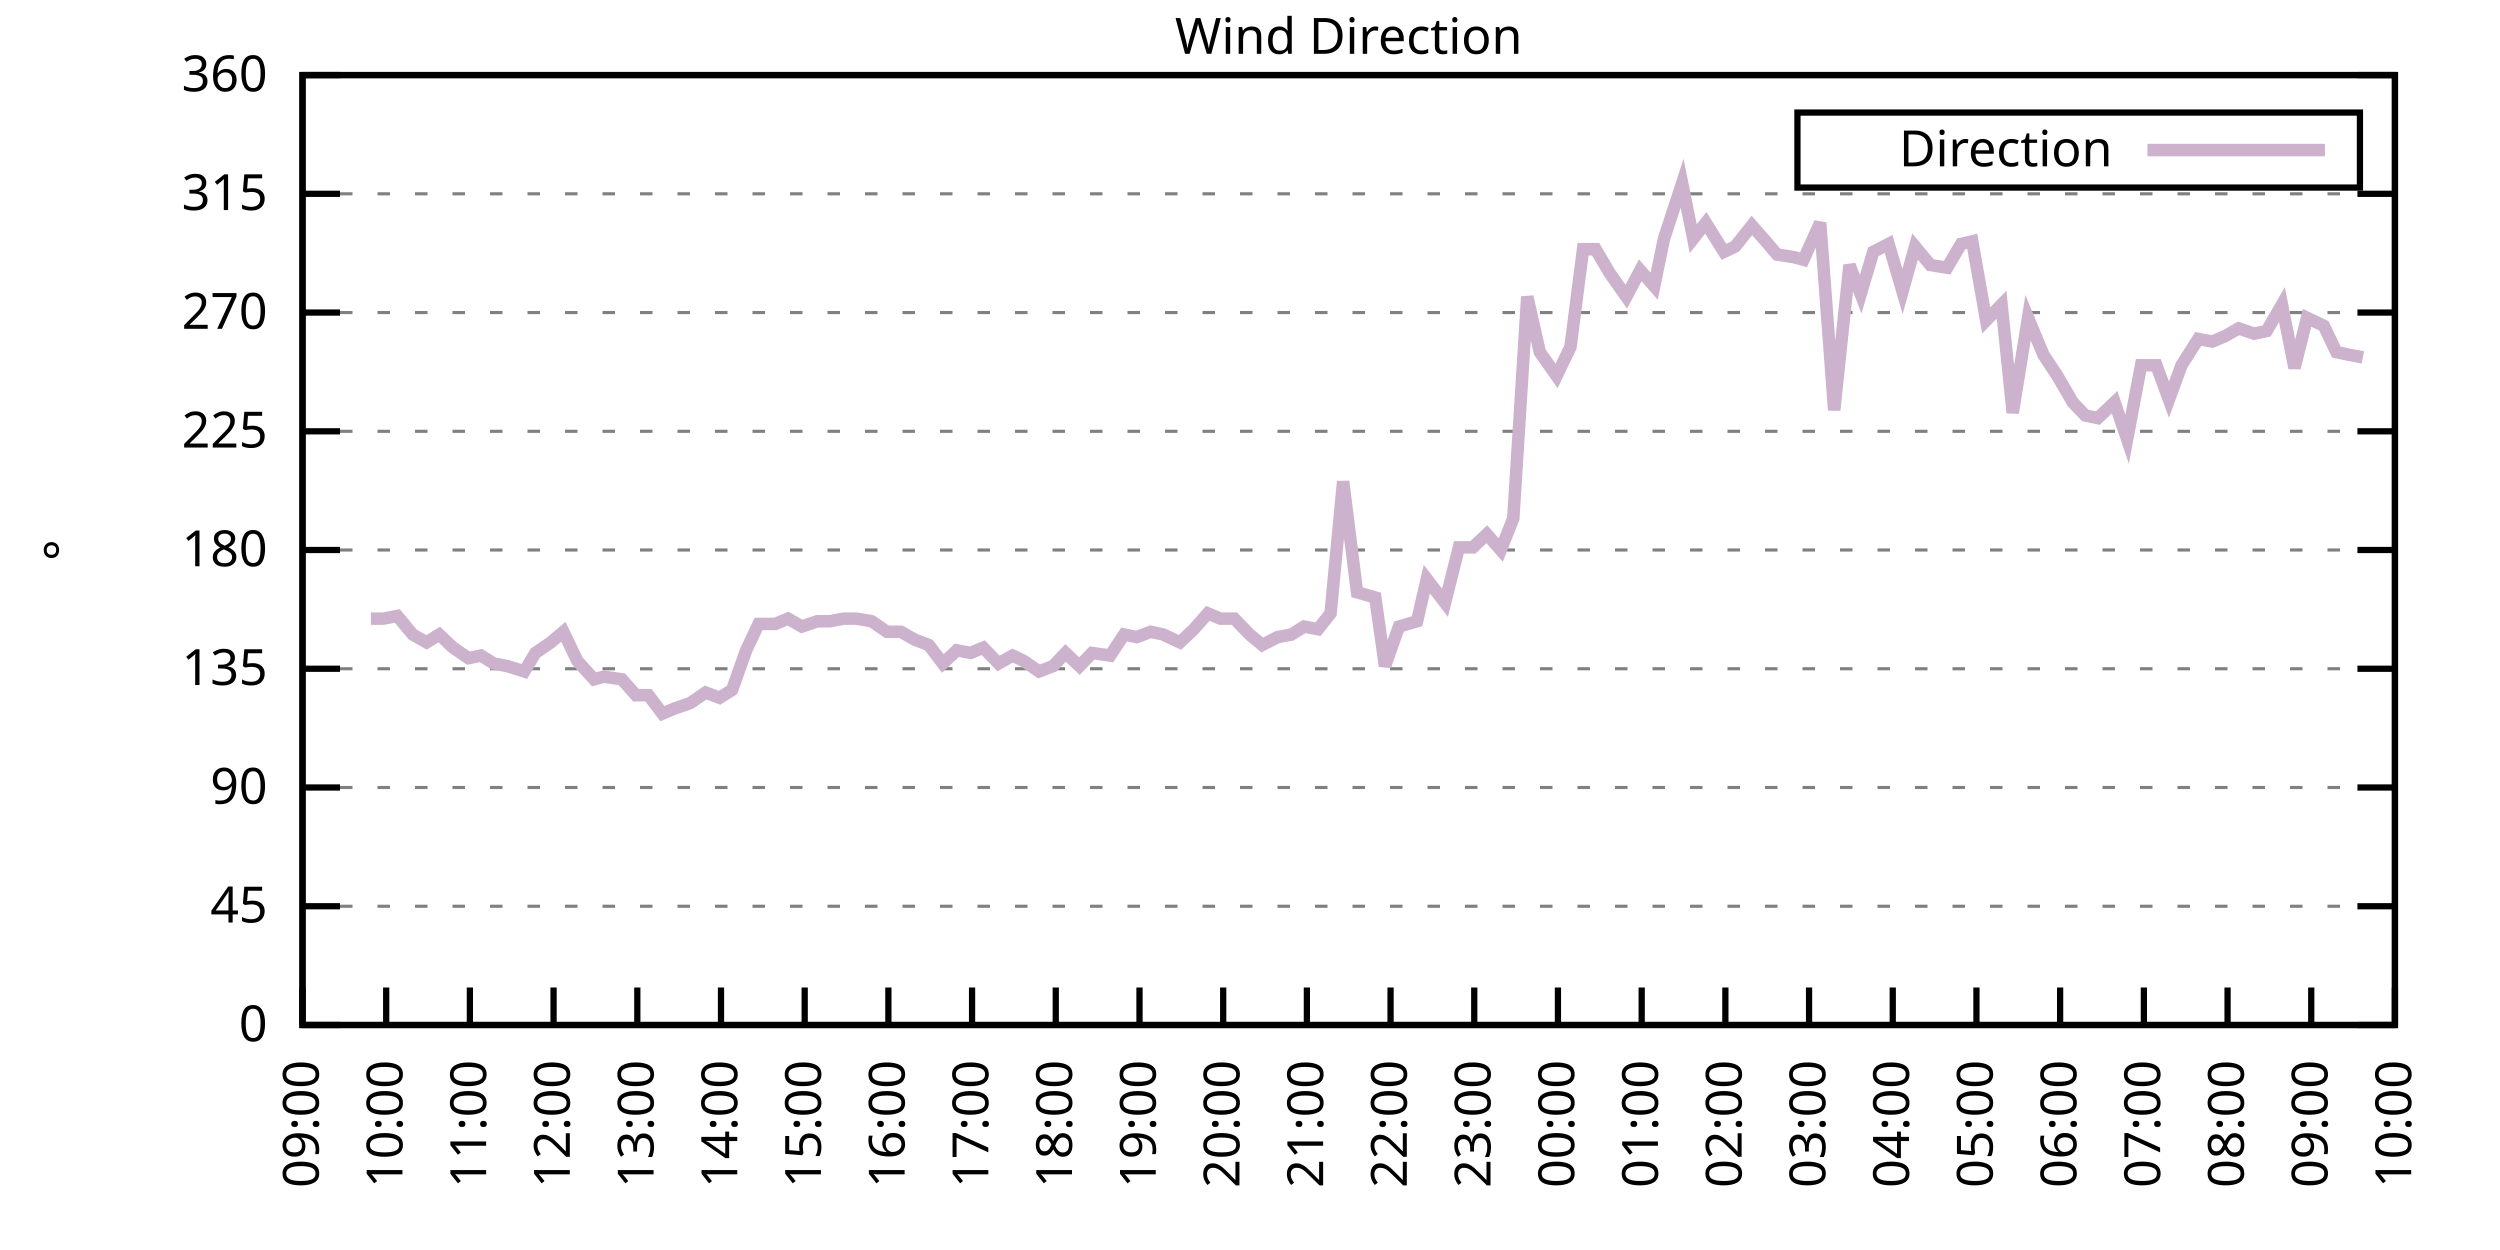
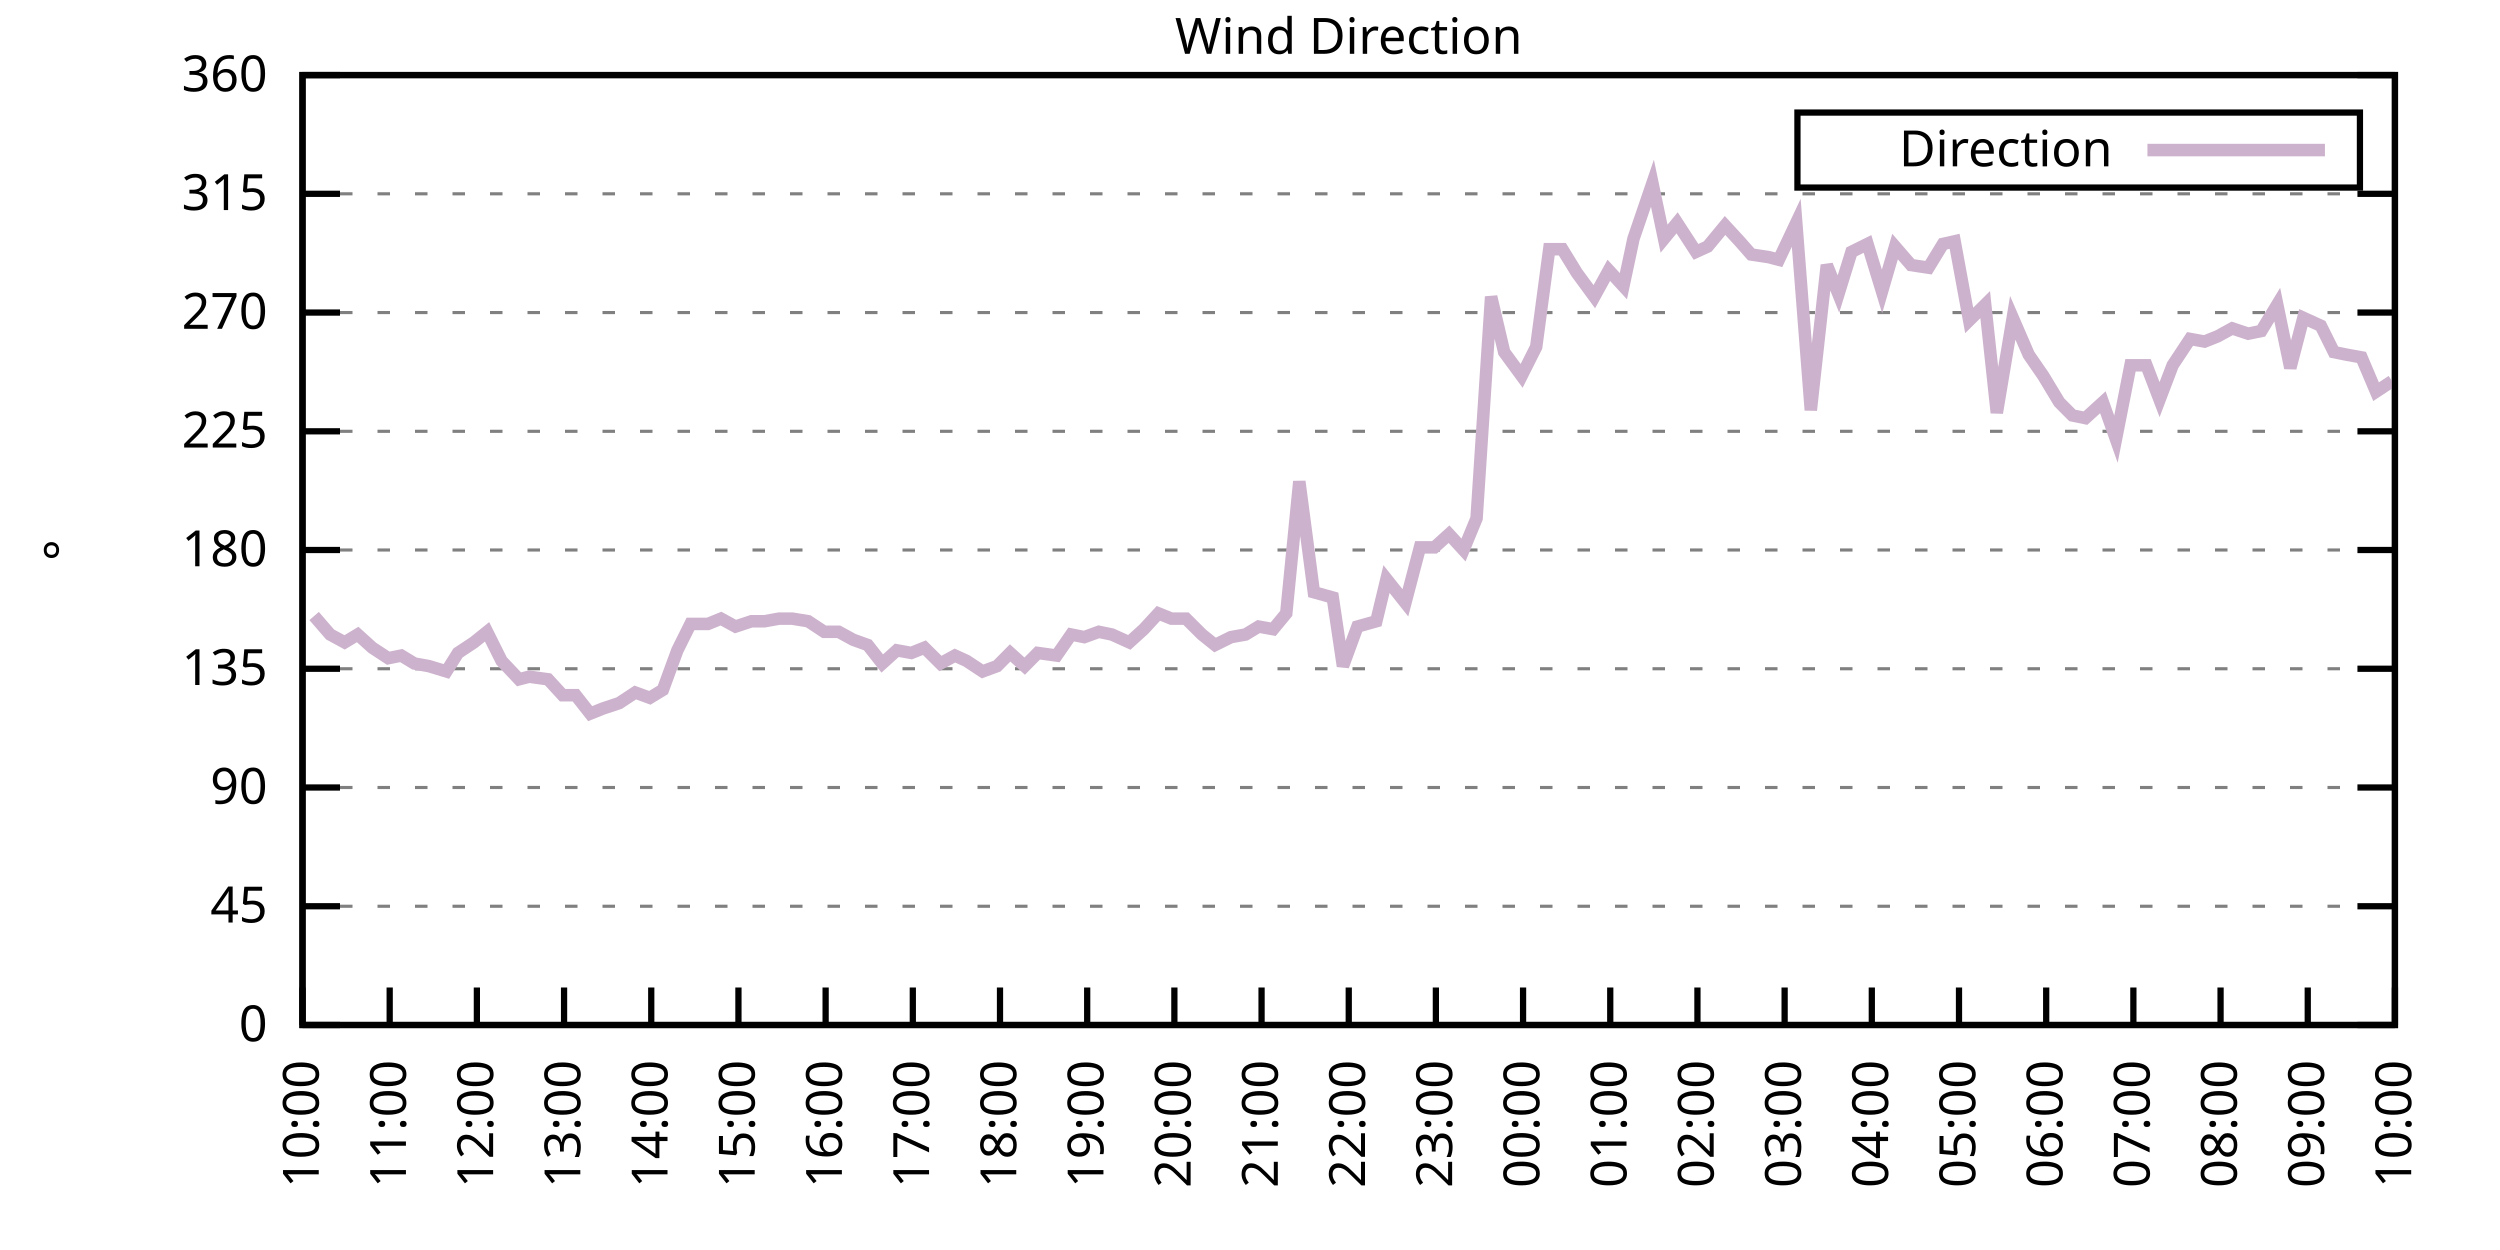
<svg xmlns="http://www.w3.org/2000/svg" xmlns:xlink="http://www.w3.org/1999/xlink" width="400" height="200" viewBox="0 0 400 200">
  <g id="gnuplot_canvas">
    <rect x="0" y="0" width="400" height="200" fill="none" />
    <defs>
      <circle id="gpDot" r="0.5" stroke-width="0.5" stroke="currentColor" />
      <path id="gpPt0" stroke-width="0.333" stroke="currentColor" d="M-1,0 h2 M0,-1 v2" />
      <path id="gpPt1" stroke-width="0.333" stroke="currentColor" d="M-1,-1 L1,1 M1,-1 L-1,1" />
      <path id="gpPt2" stroke-width="0.333" stroke="currentColor" d="M-1,0 L1,0 M0,-1 L0,1 M-1,-1 L1,1 M-1,1 L1,-1" />
      <rect id="gpPt3" stroke-width="0.333" stroke="currentColor" x="-1" y="-1" width="2" height="2" />
      <rect id="gpPt4" stroke-width="0.333" stroke="currentColor" fill="currentColor" x="-1" y="-1" width="2" height="2" />
      <circle id="gpPt5" stroke-width="0.333" stroke="currentColor" cx="0" cy="0" r="1" />
      <use xlink:href="#gpPt5" id="gpPt6" fill="currentColor" stroke="none" />
      <path id="gpPt7" stroke-width="0.333" stroke="currentColor" d="M0,-1.33 L-1.33,0.67 L1.33,0.67 z" />
      <use xlink:href="#gpPt7" id="gpPt8" fill="currentColor" stroke="none" />
      <use xlink:href="#gpPt7" id="gpPt9" stroke="currentColor" transform="rotate(180)" />
      <use xlink:href="#gpPt9" id="gpPt10" fill="currentColor" stroke="none" />
      <use xlink:href="#gpPt3" id="gpPt11" stroke="currentColor" transform="rotate(45)" />
      <use xlink:href="#gpPt11" id="gpPt12" fill="currentColor" stroke="none" />
      <path id="gpPt13" stroke-width="0.333" stroke="currentColor" d="M0,1.330 L1.265,0.411 L0.782,-1.067 L-0.782,-1.076 L-1.265,0.411 z" />
      <use xlink:href="#gpPt13" id="gpPt14" fill="currentColor" stroke="none" />
      <filter id="textbox" filterUnits="objectBoundingBox" x="0" y="0" height="1" width="1">
        <feFlood flood-color="white" flood-opacity="1" result="bgnd" />
        <feComposite in="SourceGraphic" in2="bgnd" operator="atop" />
      </filter>
      <filter id="greybox" filterUnits="objectBoundingBox" x="0" y="0" height="1" width="1">
        <feFlood flood-color="lightgrey" flood-opacity="1" result="grey" />
        <feComposite in="SourceGraphic" in2="grey" operator="atop" />
      </filter>
    </defs>
    <g fill="none" color="white" stroke="currentColor" stroke-width="1.00" stroke-linecap="butt" stroke-linejoin="miter">
</g>
    <g fill="none" color="black" stroke="currentColor" stroke-width="1.00" stroke-linecap="butt" stroke-linejoin="miter">
      <g stroke="none" shape-rendering="crispEdges">
        <polygon fill="rgb(255, 255, 255)" points="48.40,164.00 383.18,164.00 383.18,12.02 48.40,12.02 " />
      </g>
    </g>
    <g fill="none" color="black" stroke="currentColor" stroke-width="1.00" stroke-linecap="butt" stroke-linejoin="miter">
</g>
    <g fill="none" color="black" stroke="black" stroke-width="0.50" stroke-linecap="butt" stroke-linejoin="miter">
</g>
    <g fill="none" color="gray" stroke="currentColor" stroke-width="0.50" stroke-linecap="butt" stroke-linejoin="miter">
      <path stroke="gray" stroke-dasharray="2,4" class="gridline" d="M48.40,164.00 L383.19,164.00  " />
    </g>
    <g fill="none" color="gray" stroke="gray" stroke-width="1.00" stroke-linecap="butt" stroke-linejoin="miter">
</g>
    <g fill="none" color="black" stroke="currentColor" stroke-width="1.00" stroke-linecap="butt" stroke-linejoin="miter">
      <path stroke="black" d="M48.40,164.00 L54.40,164.00 M383.19,164.00 L377.19,164.00  " />
      <g transform="translate(42.80,166.60)" stroke="none" fill="black" font-family="Sans" font-size="8.00" text-anchor="end">
        <text>
          <tspan font-family="Sans"> 0</tspan>
        </text>
      </g>
    </g>
    <g fill="none" color="black" stroke="currentColor" stroke-width="1.00" stroke-linecap="butt" stroke-linejoin="miter">
</g>
    <g fill="none" color="black" stroke="black" stroke-width="0.50" stroke-linecap="butt" stroke-linejoin="miter">
</g>
    <g fill="none" color="gray" stroke="currentColor" stroke-width="0.50" stroke-linecap="butt" stroke-linejoin="miter">
      <path stroke="gray" stroke-dasharray="2,4" class="gridline" d="M48.40,145.00 L383.19,145.00  " />
    </g>
    <g fill="none" color="gray" stroke="gray" stroke-width="1.00" stroke-linecap="butt" stroke-linejoin="miter">
</g>
    <g fill="none" color="black" stroke="currentColor" stroke-width="1.00" stroke-linecap="butt" stroke-linejoin="miter">
      <path stroke="black" d="M48.40,145.00 L54.40,145.00 M383.19,145.00 L377.19,145.00  " />
      <g transform="translate(42.80,147.60)" stroke="none" fill="black" font-family="Sans" font-size="8.00" text-anchor="end">
        <text>
          <tspan font-family="Sans"> 45</tspan>
        </text>
      </g>
    </g>
    <g fill="none" color="black" stroke="currentColor" stroke-width="1.00" stroke-linecap="butt" stroke-linejoin="miter">
</g>
    <g fill="none" color="black" stroke="black" stroke-width="0.50" stroke-linecap="butt" stroke-linejoin="miter">
</g>
    <g fill="none" color="gray" stroke="currentColor" stroke-width="0.50" stroke-linecap="butt" stroke-linejoin="miter">
      <path stroke="gray" stroke-dasharray="2,4" class="gridline" d="M48.40,126.00 L383.19,126.00  " />
    </g>
    <g fill="none" color="gray" stroke="gray" stroke-width="1.00" stroke-linecap="butt" stroke-linejoin="miter">
</g>
    <g fill="none" color="black" stroke="currentColor" stroke-width="1.00" stroke-linecap="butt" stroke-linejoin="miter">
      <path stroke="black" d="M48.40,126.00 L54.40,126.00 M383.19,126.00 L377.19,126.00  " />
      <g transform="translate(42.80,128.60)" stroke="none" fill="black" font-family="Sans" font-size="8.00" text-anchor="end">
        <text>
          <tspan font-family="Sans"> 90</tspan>
        </text>
      </g>
    </g>
    <g fill="none" color="black" stroke="currentColor" stroke-width="1.00" stroke-linecap="butt" stroke-linejoin="miter">
</g>
    <g fill="none" color="black" stroke="black" stroke-width="0.50" stroke-linecap="butt" stroke-linejoin="miter">
</g>
    <g fill="none" color="gray" stroke="currentColor" stroke-width="0.50" stroke-linecap="butt" stroke-linejoin="miter">
      <path stroke="gray" stroke-dasharray="2,4" class="gridline" d="M48.40,107.00 L383.19,107.00  " />
    </g>
    <g fill="none" color="gray" stroke="gray" stroke-width="1.00" stroke-linecap="butt" stroke-linejoin="miter">
</g>
    <g fill="none" color="black" stroke="currentColor" stroke-width="1.00" stroke-linecap="butt" stroke-linejoin="miter">
      <path stroke="black" d="M48.40,107.00 L54.40,107.00 M383.19,107.00 L377.19,107.00  " />
      <g transform="translate(42.80,109.60)" stroke="none" fill="black" font-family="Sans" font-size="8.00" text-anchor="end">
        <text>
          <tspan font-family="Sans"> 135</tspan>
        </text>
      </g>
    </g>
    <g fill="none" color="black" stroke="currentColor" stroke-width="1.00" stroke-linecap="butt" stroke-linejoin="miter">
</g>
    <g fill="none" color="black" stroke="black" stroke-width="0.50" stroke-linecap="butt" stroke-linejoin="miter">
</g>
    <g fill="none" color="gray" stroke="currentColor" stroke-width="0.50" stroke-linecap="butt" stroke-linejoin="miter">
      <path stroke="gray" stroke-dasharray="2,4" class="gridline" d="M48.40,88.00 L383.19,88.00  " />
    </g>
    <g fill="none" color="gray" stroke="gray" stroke-width="1.00" stroke-linecap="butt" stroke-linejoin="miter">
</g>
    <g fill="none" color="black" stroke="currentColor" stroke-width="1.00" stroke-linecap="butt" stroke-linejoin="miter">
      <path stroke="black" d="M48.40,88.00 L54.40,88.00 M383.19,88.00 L377.19,88.00  " />
      <g transform="translate(42.80,90.60)" stroke="none" fill="black" font-family="Sans" font-size="8.00" text-anchor="end">
        <text>
          <tspan font-family="Sans"> 180</tspan>
        </text>
      </g>
    </g>
    <g fill="none" color="black" stroke="currentColor" stroke-width="1.00" stroke-linecap="butt" stroke-linejoin="miter">
</g>
    <g fill="none" color="black" stroke="black" stroke-width="0.50" stroke-linecap="butt" stroke-linejoin="miter">
</g>
    <g fill="none" color="gray" stroke="currentColor" stroke-width="0.50" stroke-linecap="butt" stroke-linejoin="miter">
      <path stroke="gray" stroke-dasharray="2,4" class="gridline" d="M48.40,69.01 L383.19,69.01  " />
    </g>
    <g fill="none" color="gray" stroke="gray" stroke-width="1.00" stroke-linecap="butt" stroke-linejoin="miter">
</g>
    <g fill="none" color="black" stroke="currentColor" stroke-width="1.00" stroke-linecap="butt" stroke-linejoin="miter">
      <path stroke="black" d="M48.40,69.01 L54.40,69.01 M383.19,69.01 L377.19,69.01  " />
      <g transform="translate(42.80,71.61)" stroke="none" fill="black" font-family="Sans" font-size="8.00" text-anchor="end">
        <text>
          <tspan font-family="Sans"> 225</tspan>
        </text>
      </g>
    </g>
    <g fill="none" color="black" stroke="currentColor" stroke-width="1.00" stroke-linecap="butt" stroke-linejoin="miter">
</g>
    <g fill="none" color="black" stroke="black" stroke-width="0.50" stroke-linecap="butt" stroke-linejoin="miter">
</g>
    <g fill="none" color="gray" stroke="currentColor" stroke-width="0.50" stroke-linecap="butt" stroke-linejoin="miter">
      <path stroke="gray" stroke-dasharray="2,4" class="gridline" d="M48.40,50.01 L383.19,50.01  " />
    </g>
    <g fill="none" color="gray" stroke="gray" stroke-width="1.00" stroke-linecap="butt" stroke-linejoin="miter">
</g>
    <g fill="none" color="black" stroke="currentColor" stroke-width="1.00" stroke-linecap="butt" stroke-linejoin="miter">
      <path stroke="black" d="M48.40,50.01 L54.40,50.01 M383.19,50.01 L377.19,50.01  " />
      <g transform="translate(42.80,52.61)" stroke="none" fill="black" font-family="Sans" font-size="8.00" text-anchor="end">
        <text>
          <tspan font-family="Sans"> 270</tspan>
        </text>
      </g>
    </g>
    <g fill="none" color="black" stroke="currentColor" stroke-width="1.00" stroke-linecap="butt" stroke-linejoin="miter">
</g>
    <g fill="none" color="black" stroke="black" stroke-width="0.50" stroke-linecap="butt" stroke-linejoin="miter">
</g>
    <g fill="none" color="gray" stroke="currentColor" stroke-width="0.50" stroke-linecap="butt" stroke-linejoin="miter">
      <path stroke="gray" stroke-dasharray="2,4" class="gridline" d="M48.40,31.01 L383.19,31.01  " />
    </g>
    <g fill="none" color="gray" stroke="gray" stroke-width="1.00" stroke-linecap="butt" stroke-linejoin="miter">
</g>
    <g fill="none" color="black" stroke="currentColor" stroke-width="1.00" stroke-linecap="butt" stroke-linejoin="miter">
      <path stroke="black" d="M48.40,31.01 L54.40,31.01 M383.19,31.01 L377.19,31.01  " />
      <g transform="translate(42.80,33.61)" stroke="none" fill="black" font-family="Sans" font-size="8.00" text-anchor="end">
        <text>
          <tspan font-family="Sans"> 315</tspan>
        </text>
      </g>
    </g>
    <g fill="none" color="black" stroke="currentColor" stroke-width="1.00" stroke-linecap="butt" stroke-linejoin="miter">
</g>
    <g fill="none" color="black" stroke="black" stroke-width="0.50" stroke-linecap="butt" stroke-linejoin="miter">
</g>
    <g fill="none" color="gray" stroke="currentColor" stroke-width="0.50" stroke-linecap="butt" stroke-linejoin="miter">
      <path stroke="gray" stroke-dasharray="2,4" class="gridline" d="M48.40,12.01 L383.19,12.01  " />
    </g>
    <g fill="none" color="gray" stroke="gray" stroke-width="1.00" stroke-linecap="butt" stroke-linejoin="miter">
</g>
    <g fill="none" color="black" stroke="currentColor" stroke-width="1.00" stroke-linecap="butt" stroke-linejoin="miter">
      <path stroke="black" d="M48.40,12.01 L54.40,12.01 M383.19,12.01 L377.19,12.01  " />
      <g transform="translate(42.80,14.61)" stroke="none" fill="black" font-family="Sans" font-size="8.00" text-anchor="end">
        <text>
          <tspan font-family="Sans"> 360</tspan>
        </text>
      </g>
    </g>
    <g fill="none" color="black" stroke="currentColor" stroke-width="1.00" stroke-linecap="butt" stroke-linejoin="miter">
      <path stroke="black" d="M48.40,164.00 L48.40,158.00  " />
      <g transform="translate(51.00,169.60) rotate(270.00)" stroke="none" fill="black" font-family="Sans" font-size="8.00" text-anchor="end">
        <text>
-           <tspan font-family="Sans">09:00</tspan>
-         </text>
-       </g>
-     </g>
-     <g fill="none" color="black" stroke="currentColor" stroke-width="1.00" stroke-linecap="butt" stroke-linejoin="miter">
-       <path stroke="black" d="M61.79,164.00 L61.79,158.00  " />
-       <g transform="translate(64.39,169.60) rotate(270.00)" stroke="none" fill="black" font-family="Sans" font-size="8.00" text-anchor="end">
-         <text>
          <tspan font-family="Sans">10:00</tspan>
        </text>
      </g>
    </g>
    <g fill="none" color="black" stroke="currentColor" stroke-width="1.00" stroke-linecap="butt" stroke-linejoin="miter">
-       <path stroke="black" d="M75.18,164.00 L75.18,158.00  " />
-       <g transform="translate(77.78,169.60) rotate(270.00)" stroke="none" fill="black" font-family="Sans" font-size="8.00" text-anchor="end">
+       <path stroke="black" d="M62.35,164.00 L62.35,158.00  " />
+       <g transform="translate(64.95,169.60) rotate(270.00)" stroke="none" fill="black" font-family="Sans" font-size="8.00" text-anchor="end">
        <text>
          <tspan font-family="Sans">11:00</tspan>
        </text>
      </g>
    </g>
    <g fill="none" color="black" stroke="currentColor" stroke-width="1.00" stroke-linecap="butt" stroke-linejoin="miter">
-       <path stroke="black" d="M88.57,164.00 L88.57,158.00  " />
-       <g transform="translate(91.17,169.60) rotate(270.00)" stroke="none" fill="black" font-family="Sans" font-size="8.00" text-anchor="end">
+       <path stroke="black" d="M76.30,164.00 L76.30,158.00  " />
+       <g transform="translate(78.90,169.60) rotate(270.00)" stroke="none" fill="black" font-family="Sans" font-size="8.00" text-anchor="end">
        <text>
          <tspan font-family="Sans">12:00</tspan>
        </text>
      </g>
    </g>
    <g fill="none" color="black" stroke="currentColor" stroke-width="1.00" stroke-linecap="butt" stroke-linejoin="miter">
-       <path stroke="black" d="M101.97,164.00 L101.97,158.00  " />
-       <g transform="translate(104.57,169.60) rotate(270.00)" stroke="none" fill="black" font-family="Sans" font-size="8.00" text-anchor="end">
+       <path stroke="black" d="M90.25,164.00 L90.25,158.00  " />
+       <g transform="translate(92.85,169.60) rotate(270.00)" stroke="none" fill="black" font-family="Sans" font-size="8.00" text-anchor="end">
        <text>
          <tspan font-family="Sans">13:00</tspan>
        </text>
      </g>
    </g>
    <g fill="none" color="black" stroke="currentColor" stroke-width="1.00" stroke-linecap="butt" stroke-linejoin="miter">
-       <path stroke="black" d="M115.36,164.00 L115.36,158.00  " />
-       <g transform="translate(117.96,169.60) rotate(270.00)" stroke="none" fill="black" font-family="Sans" font-size="8.00" text-anchor="end">
+       <path stroke="black" d="M104.20,164.00 L104.20,158.00  " />
+       <g transform="translate(106.80,169.60) rotate(270.00)" stroke="none" fill="black" font-family="Sans" font-size="8.00" text-anchor="end">
        <text>
          <tspan font-family="Sans">14:00</tspan>
        </text>
      </g>
    </g>
    <g fill="none" color="black" stroke="currentColor" stroke-width="1.00" stroke-linecap="butt" stroke-linejoin="miter">
-       <path stroke="black" d="M128.75,164.00 L128.75,158.00  " />
-       <g transform="translate(131.35,169.60) rotate(270.00)" stroke="none" fill="black" font-family="Sans" font-size="8.00" text-anchor="end">
+       <path stroke="black" d="M118.15,164.00 L118.15,158.00  " />
+       <g transform="translate(120.75,169.60) rotate(270.00)" stroke="none" fill="black" font-family="Sans" font-size="8.00" text-anchor="end">
        <text>
          <tspan font-family="Sans">15:00</tspan>
        </text>
      </g>
    </g>
    <g fill="none" color="black" stroke="currentColor" stroke-width="1.00" stroke-linecap="butt" stroke-linejoin="miter">
-       <path stroke="black" d="M142.14,164.00 L142.14,158.00  " />
-       <g transform="translate(144.74,169.60) rotate(270.00)" stroke="none" fill="black" font-family="Sans" font-size="8.00" text-anchor="end">
+       <path stroke="black" d="M132.10,164.00 L132.10,158.00  " />
+       <g transform="translate(134.70,169.60) rotate(270.00)" stroke="none" fill="black" font-family="Sans" font-size="8.00" text-anchor="end">
        <text>
          <tspan font-family="Sans">16:00</tspan>
        </text>
      </g>
    </g>
    <g fill="none" color="black" stroke="currentColor" stroke-width="1.00" stroke-linecap="butt" stroke-linejoin="miter">
-       <path stroke="black" d="M155.53,164.00 L155.53,158.00  " />
-       <g transform="translate(158.13,169.60) rotate(270.00)" stroke="none" fill="black" font-family="Sans" font-size="8.00" text-anchor="end">
+       <path stroke="black" d="M146.05,164.00 L146.05,158.00  " />
+       <g transform="translate(148.65,169.60) rotate(270.00)" stroke="none" fill="black" font-family="Sans" font-size="8.00" text-anchor="end">
        <text>
          <tspan font-family="Sans">17:00</tspan>
        </text>
      </g>
    </g>
    <g fill="none" color="black" stroke="currentColor" stroke-width="1.00" stroke-linecap="butt" stroke-linejoin="miter">
-       <path stroke="black" d="M168.92,164.00 L168.92,158.00  " />
-       <g transform="translate(171.52,169.60) rotate(270.00)" stroke="none" fill="black" font-family="Sans" font-size="8.00" text-anchor="end">
+       <path stroke="black" d="M160.00,164.00 L160.00,158.00  " />
+       <g transform="translate(162.60,169.60) rotate(270.00)" stroke="none" fill="black" font-family="Sans" font-size="8.00" text-anchor="end">
        <text>
          <tspan font-family="Sans">18:00</tspan>
        </text>
      </g>
    </g>
    <g fill="none" color="black" stroke="currentColor" stroke-width="1.00" stroke-linecap="butt" stroke-linejoin="miter">
-       <path stroke="black" d="M182.32,164.00 L182.32,158.00  " />
-       <g transform="translate(184.92,169.60) rotate(270.00)" stroke="none" fill="black" font-family="Sans" font-size="8.00" text-anchor="end">
+       <path stroke="black" d="M173.95,164.00 L173.95,158.00  " />
+       <g transform="translate(176.55,169.60) rotate(270.00)" stroke="none" fill="black" font-family="Sans" font-size="8.00" text-anchor="end">
        <text>
          <tspan font-family="Sans">19:00</tspan>
        </text>
      </g>
    </g>
    <g fill="none" color="black" stroke="currentColor" stroke-width="1.00" stroke-linecap="butt" stroke-linejoin="miter">
-       <path stroke="black" d="M195.71,164.00 L195.71,158.00  " />
-       <g transform="translate(198.31,169.60) rotate(270.00)" stroke="none" fill="black" font-family="Sans" font-size="8.00" text-anchor="end">
+       <path stroke="black" d="M187.90,164.00 L187.90,158.00  " />
+       <g transform="translate(190.50,169.60) rotate(270.00)" stroke="none" fill="black" font-family="Sans" font-size="8.00" text-anchor="end">
        <text>
          <tspan font-family="Sans">20:00</tspan>
        </text>
      </g>
    </g>
    <g fill="none" color="black" stroke="currentColor" stroke-width="1.00" stroke-linecap="butt" stroke-linejoin="miter">
-       <path stroke="black" d="M209.10,164.00 L209.10,158.00  " />
-       <g transform="translate(211.70,169.60) rotate(270.00)" stroke="none" fill="black" font-family="Sans" font-size="8.00" text-anchor="end">
+       <path stroke="black" d="M201.85,164.00 L201.85,158.00  " />
+       <g transform="translate(204.45,169.60) rotate(270.00)" stroke="none" fill="black" font-family="Sans" font-size="8.00" text-anchor="end">
        <text>
          <tspan font-family="Sans">21:00</tspan>
        </text>
      </g>
    </g>
    <g fill="none" color="black" stroke="currentColor" stroke-width="1.00" stroke-linecap="butt" stroke-linejoin="miter">
-       <path stroke="black" d="M222.49,164.00 L222.49,158.00  " />
-       <g transform="translate(225.09,169.60) rotate(270.00)" stroke="none" fill="black" font-family="Sans" font-size="8.00" text-anchor="end">
+       <path stroke="black" d="M215.80,164.00 L215.80,158.00  " />
+       <g transform="translate(218.40,169.60) rotate(270.00)" stroke="none" fill="black" font-family="Sans" font-size="8.00" text-anchor="end">
        <text>
          <tspan font-family="Sans">22:00</tspan>
        </text>
      </g>
    </g>
    <g fill="none" color="black" stroke="currentColor" stroke-width="1.00" stroke-linecap="butt" stroke-linejoin="miter">
-       <path stroke="black" d="M235.88,164.00 L235.88,158.00  " />
-       <g transform="translate(238.48,169.60) rotate(270.00)" stroke="none" fill="black" font-family="Sans" font-size="8.00" text-anchor="end">
+       <path stroke="black" d="M229.74,164.00 L229.74,158.00  " />
+       <g transform="translate(232.34,169.60) rotate(270.00)" stroke="none" fill="black" font-family="Sans" font-size="8.00" text-anchor="end">
        <text>
          <tspan font-family="Sans">23:00</tspan>
        </text>
      </g>
    </g>
    <g fill="none" color="black" stroke="currentColor" stroke-width="1.00" stroke-linecap="butt" stroke-linejoin="miter">
-       <path stroke="black" d="M249.27,164.00 L249.27,158.00  " />
-       <g transform="translate(251.87,169.60) rotate(270.00)" stroke="none" fill="black" font-family="Sans" font-size="8.00" text-anchor="end">
+       <path stroke="black" d="M243.69,164.00 L243.69,158.00  " />
+       <g transform="translate(246.29,169.60) rotate(270.00)" stroke="none" fill="black" font-family="Sans" font-size="8.00" text-anchor="end">
        <text>
          <tspan font-family="Sans">00:00</tspan>
        </text>
      </g>
    </g>
    <g fill="none" color="black" stroke="currentColor" stroke-width="1.00" stroke-linecap="butt" stroke-linejoin="miter">
-       <path stroke="black" d="M262.67,164.00 L262.67,158.00  " />
-       <g transform="translate(265.27,169.60) rotate(270.00)" stroke="none" fill="black" font-family="Sans" font-size="8.00" text-anchor="end">
+       <path stroke="black" d="M257.64,164.00 L257.64,158.00  " />
+       <g transform="translate(260.24,169.60) rotate(270.00)" stroke="none" fill="black" font-family="Sans" font-size="8.00" text-anchor="end">
        <text>
          <tspan font-family="Sans">01:00</tspan>
        </text>
      </g>
    </g>
    <g fill="none" color="black" stroke="currentColor" stroke-width="1.00" stroke-linecap="butt" stroke-linejoin="miter">
-       <path stroke="black" d="M276.06,164.00 L276.06,158.00  " />
-       <g transform="translate(278.66,169.60) rotate(270.00)" stroke="none" fill="black" font-family="Sans" font-size="8.00" text-anchor="end">
+       <path stroke="black" d="M271.59,164.00 L271.59,158.00  " />
+       <g transform="translate(274.19,169.60) rotate(270.00)" stroke="none" fill="black" font-family="Sans" font-size="8.00" text-anchor="end">
        <text>
          <tspan font-family="Sans">02:00</tspan>
        </text>
      </g>
    </g>
    <g fill="none" color="black" stroke="currentColor" stroke-width="1.00" stroke-linecap="butt" stroke-linejoin="miter">
-       <path stroke="black" d="M289.45,164.00 L289.45,158.00  " />
-       <g transform="translate(292.05,169.60) rotate(270.00)" stroke="none" fill="black" font-family="Sans" font-size="8.00" text-anchor="end">
+       <path stroke="black" d="M285.54,164.00 L285.54,158.00  " />
+       <g transform="translate(288.14,169.60) rotate(270.00)" stroke="none" fill="black" font-family="Sans" font-size="8.00" text-anchor="end">
        <text>
          <tspan font-family="Sans">03:00</tspan>
        </text>
      </g>
    </g>
    <g fill="none" color="black" stroke="currentColor" stroke-width="1.00" stroke-linecap="butt" stroke-linejoin="miter">
-       <path stroke="black" d="M302.84,164.00 L302.84,158.00  " />
-       <g transform="translate(305.44,169.60) rotate(270.00)" stroke="none" fill="black" font-family="Sans" font-size="8.00" text-anchor="end">
+       <path stroke="black" d="M299.49,164.00 L299.49,158.00  " />
+       <g transform="translate(302.09,169.60) rotate(270.00)" stroke="none" fill="black" font-family="Sans" font-size="8.00" text-anchor="end">
        <text>
          <tspan font-family="Sans">04:00</tspan>
        </text>
      </g>
    </g>
    <g fill="none" color="black" stroke="currentColor" stroke-width="1.00" stroke-linecap="butt" stroke-linejoin="miter">
-       <path stroke="black" d="M316.23,164.00 L316.23,158.00  " />
-       <g transform="translate(318.83,169.60) rotate(270.00)" stroke="none" fill="black" font-family="Sans" font-size="8.00" text-anchor="end">
+       <path stroke="black" d="M313.44,164.00 L313.44,158.00  " />
+       <g transform="translate(316.04,169.60) rotate(270.00)" stroke="none" fill="black" font-family="Sans" font-size="8.00" text-anchor="end">
        <text>
          <tspan font-family="Sans">05:00</tspan>
        </text>
      </g>
    </g>
    <g fill="none" color="black" stroke="currentColor" stroke-width="1.00" stroke-linecap="butt" stroke-linejoin="miter">
-       <path stroke="black" d="M329.62,164.00 L329.62,158.00  " />
-       <g transform="translate(332.22,169.60) rotate(270.00)" stroke="none" fill="black" font-family="Sans" font-size="8.00" text-anchor="end">
+       <path stroke="black" d="M327.39,164.00 L327.39,158.00  " />
+       <g transform="translate(329.99,169.60) rotate(270.00)" stroke="none" fill="black" font-family="Sans" font-size="8.00" text-anchor="end">
        <text>
          <tspan font-family="Sans">06:00</tspan>
        </text>
      </g>
    </g>
    <g fill="none" color="black" stroke="currentColor" stroke-width="1.00" stroke-linecap="butt" stroke-linejoin="miter">
-       <path stroke="black" d="M343.02,164.00 L343.02,158.00  " />
-       <g transform="translate(345.62,169.60) rotate(270.00)" stroke="none" fill="black" font-family="Sans" font-size="8.00" text-anchor="end">
+       <path stroke="black" d="M341.34,164.00 L341.34,158.00  " />
+       <g transform="translate(343.94,169.60) rotate(270.00)" stroke="none" fill="black" font-family="Sans" font-size="8.00" text-anchor="end">
        <text>
          <tspan font-family="Sans">07:00</tspan>
        </text>
      </g>
    </g>
    <g fill="none" color="black" stroke="currentColor" stroke-width="1.00" stroke-linecap="butt" stroke-linejoin="miter">
-       <path stroke="black" d="M356.41,164.00 L356.41,158.00  " />
-       <g transform="translate(359.01,169.60) rotate(270.00)" stroke="none" fill="black" font-family="Sans" font-size="8.00" text-anchor="end">
+       <path stroke="black" d="M355.29,164.00 L355.29,158.00  " />
+       <g transform="translate(357.89,169.60) rotate(270.00)" stroke="none" fill="black" font-family="Sans" font-size="8.00" text-anchor="end">
        <text>
          <tspan font-family="Sans">08:00</tspan>
        </text>
      </g>
    </g>
    <g fill="none" color="black" stroke="currentColor" stroke-width="1.00" stroke-linecap="butt" stroke-linejoin="miter">
-       <path stroke="black" d="M369.80,164.00 L369.80,158.00  " />
-       <g transform="translate(372.40,169.60) rotate(270.00)" stroke="none" fill="black" font-family="Sans" font-size="8.00" text-anchor="end">
+       <path stroke="black" d="M369.24,164.00 L369.24,158.00  " />
+       <g transform="translate(371.84,169.60) rotate(270.00)" stroke="none" fill="black" font-family="Sans" font-size="8.00" text-anchor="end">
        <text>
          <tspan font-family="Sans">09:00</tspan>
        </text>
      </g>
    </g>
    <g fill="none" color="black" stroke="currentColor" stroke-width="1.00" stroke-linecap="butt" stroke-linejoin="miter">
      <path stroke="black" d="M383.19,164.00 L383.19,158.00  " />
      <g transform="translate(385.79,169.60) rotate(270.00)" stroke="none" fill="black" font-family="Sans" font-size="8.00" text-anchor="end">
        <text>
          <tspan font-family="Sans">10:00</tspan>
        </text>
      </g>
    </g>
    <g fill="none" color="black" stroke="currentColor" stroke-width="1.00" stroke-linecap="butt" stroke-linejoin="miter">
</g>
    <g fill="none" color="black" stroke="currentColor" stroke-width="1.00" stroke-linecap="butt" stroke-linejoin="miter">
      <path stroke="black" d="M48.40,12.01 L48.40,164.00 L383.19,164.00 L383.19,12.01 L48.40,12.01 Z  " />
    </g>
    <g fill="none" color="black" stroke="currentColor" stroke-width="1.00" stroke-linecap="butt" stroke-linejoin="miter">
</g>
    <g fill="none" color="black" stroke="currentColor" stroke-width="1.00" stroke-linecap="butt" stroke-linejoin="miter">
      <path stroke="black" d="M287.59,30.01 L287.59,18.01 L377.59,18.01 L377.59,30.01 L287.59,30.01 Z  " />
    </g>
    <g id="Wind_direction_plot_1">
      <g fill="none" color="white" stroke="black" stroke-width="2.00" stroke-linecap="butt" stroke-linejoin="miter">
</g>
      <g fill="none" color="black" stroke="currentColor" stroke-width="2.00" stroke-linecap="butt" stroke-linejoin="miter">
        <g transform="translate(337.99,26.61)" stroke="none" fill="black" font-family="Sans" font-size="8.00" text-anchor="end">
          <text>
            <tspan font-family="Sans">Direction</tspan>
          </text>
        </g>
      </g>
      <g fill="none" color="black" stroke="currentColor" stroke-width="2.00" stroke-linecap="butt" stroke-linejoin="miter">
-         <path stroke="rgb(204, 178, 204)" d="M343.59,24.01 L371.99,24.01 M59.34,98.98 L61.35,98.98 L63.58,98.56 L66.03,101.52 L68.26,102.78 L70.27,101.52   L72.50,103.63 L74.96,105.31 L76.97,104.89 L78.98,106.16 L81.21,106.58 L83.89,107.43 L85.67,104.47 L88.13,102.78   L90.14,101.09 L92.37,105.74 L95.05,108.69 L96.61,108.27 L99.51,108.69 L101.74,111.23 L103.75,111.23 L105.98,114.18   L107.99,113.34 L110.45,112.49 L112.90,110.80 L115.13,111.65 L117.14,110.38 L119.38,104.05 L121.38,99.83 L124.06,99.83   L126.07,98.98 L128.30,100.25 L130.76,99.40 L132.77,99.40 L135.00,98.98 L137.01,98.98 L139.46,99.40 L141.92,101.09   L144.15,101.09 L146.38,102.36 L148.61,103.20 L150.85,106.16 L153.08,104.05 L155.31,104.47 L157.32,103.63 L159.77,106.16   L162.01,104.89 L163.79,105.74 L166.25,107.43 L168.48,106.58 L170.49,104.47 L172.72,106.58 L174.73,104.47 L177.63,104.89   L179.86,101.52 L181.87,101.94 L184.10,101.09 L186.11,101.52 L188.79,102.78 L191.02,100.67 L193.25,98.14 L195.26,98.98   L197.49,98.98 L199.95,101.52 L201.96,103.20 L204.41,101.94 L206.64,101.52 L208.65,100.25 L210.88,100.67 L212.89,98.14   L214.90,77.03 L217.13,94.76 L220.04,95.60 L221.60,106.58 L223.83,100.25 L226.73,99.40 L228.29,92.65 L231.20,96.45   L233.43,87.58 L235.66,87.58 L237.89,85.47 L240.12,88.00 L242.13,82.94 L244.36,47.47 L246.37,56.34 L249.05,60.14   L251.28,55.50 L253.29,39.87 L255.30,39.87 L257.53,43.67 L260.21,47.47 L262.44,43.25 L264.67,45.79 L266.24,38.19   L269.14,29.32 L270.92,38.19 L272.93,35.65 L275.83,40.30 L277.62,39.45 L280.30,36.08 L282.53,38.61 L284.32,40.72   L286.99,41.14 L288.56,41.56 L291.23,35.65 L293.47,65.63 L295.92,42.41 L297.71,47.05 L299.72,40.30 L302.17,39.03   L304.40,46.63 L306.41,39.45 L308.87,42.41 L311.54,42.83 L313.78,39.03 L315.56,38.61 L317.79,51.27 L320.25,48.74   L322.04,66.05 L324.49,50.85 L326.95,56.76 L329.18,60.14 L331.63,64.36 L333.64,66.47 L335.65,66.90 L338.33,64.36   L340.34,70.27 L342.57,58.45 L345.02,58.45 L347.03,63.94 L349.04,58.45 L351.72,54.23 L353.95,54.65 L355.96,53.81   L358.19,52.54 L360.65,53.39 L362.66,52.96 L365.11,48.74 L367.12,58.87 L369.13,50.85 L371.81,52.12 L373.82,56.34   L375.82,56.76 L378.06,57.18  " />
+         <path stroke="rgb(204, 178, 204)" d="M343.59,24.01 L371.99,24.01 M50.26,98.56 L52.82,101.52 L55.14,102.78 L57.23,101.52 L59.56,103.63 L62.12,105.31   L64.21,104.89 L66.30,106.16 L68.63,106.58 L71.42,107.43 L73.28,104.47 L75.83,102.78 L77.93,101.09 L80.25,105.74   L83.04,108.69 L84.67,108.27 L87.69,108.69 L90.02,111.23 L92.11,111.23 L94.43,114.18 L96.53,113.34 L99.08,112.49   L101.64,110.80 L103.97,111.65 L106.06,110.38 L108.38,104.05 L110.48,99.83 L113.27,99.83 L115.36,98.98 L117.68,100.25   L120.24,99.40 L122.33,99.40 L124.66,98.98 L126.75,98.98 L129.31,99.40 L131.87,101.09 L134.19,101.09 L136.51,102.36   L138.84,103.20 L141.16,106.16 L143.49,104.05 L145.81,104.47 L147.91,103.63 L150.46,106.16 L152.79,104.89 L154.65,105.74   L157.21,107.43 L159.53,106.58 L161.62,104.47 L163.95,106.58 L166.04,104.47 L169.06,104.89 L171.39,101.52 L173.48,101.94   L175.81,101.09 L177.90,101.52 L180.69,102.78 L183.01,100.67 L185.34,98.14 L187.43,98.98 L189.76,98.98 L192.31,101.52   L194.41,103.20 L196.96,101.94 L199.29,101.52 L201.38,100.25 L203.71,100.67 L205.80,98.14 L207.89,77.03 L210.22,94.76   L213.24,95.60 L214.87,106.58 L217.19,100.25 L220.21,99.40 L221.84,92.65 L224.86,96.45 L227.19,87.58 L229.51,87.58   L231.84,85.47 L234.16,88.00 L236.25,82.94 L238.58,47.47 L240.67,56.34 L243.46,60.14 L245.79,55.50 L247.88,39.87   L249.97,39.87 L252.30,43.67 L255.09,47.47 L257.41,43.25 L259.74,45.79 L261.36,38.19 L264.39,29.32 L266.25,38.19   L268.34,35.65 L271.36,40.30 L273.22,39.45 L276.01,36.08 L278.34,38.61 L280.20,40.72 L282.99,41.14 L284.61,41.56   L287.40,35.65 L289.73,65.63 L292.29,42.41 L294.15,47.05 L296.24,40.30 L298.80,39.03 L301.12,46.63 L303.21,39.45   L305.77,42.41 L308.56,42.83 L310.88,39.03 L312.74,38.61 L315.07,51.27 L317.63,48.74 L319.49,66.05 L322.04,50.85   L324.60,56.76 L326.93,60.14 L329.48,64.36 L331.58,66.47 L333.67,66.90 L336.46,64.36 L338.55,70.27 L340.88,58.45   L343.43,58.45 L345.53,63.94 L347.62,58.45 L350.41,54.23 L352.73,54.65 L354.83,53.81 L357.15,52.54 L359.71,53.39   L361.80,52.96 L364.36,48.74 L366.45,58.87 L368.54,50.85 L371.33,52.12 L373.43,56.34 L375.52,56.76 L377.84,57.18   L380.17,62.67 L382.73,60.98  " />
      </g>
    </g>
    <g fill="none" color="black" stroke="currentColor" stroke-width="2.00" stroke-linecap="butt" stroke-linejoin="miter">
</g>
    <g fill="none" color="black" stroke="black" stroke-width="1.00" stroke-linecap="butt" stroke-linejoin="miter">
</g>
    <g fill="none" color="black" stroke="currentColor" stroke-width="1.00" stroke-linecap="butt" stroke-linejoin="miter">
      <path stroke="black" d="M48.40,12.01 L48.40,164.00 L383.19,164.00 L383.19,12.01 L48.40,12.01 Z  " />
      <g transform="translate(12.80,88.01) rotate(270.00)" stroke="none" fill="black" font-family="Sans" font-size="8.00" text-anchor="middle">
        <text>
          <tspan font-family="Sans">°</tspan>
        </text>
      </g>
    </g>
    <g fill="none" color="black" stroke="currentColor" stroke-width="1.00" stroke-linecap="butt" stroke-linejoin="miter">
</g>
    <g fill="none" color="black" stroke="currentColor" stroke-width="1.00" stroke-linecap="butt" stroke-linejoin="miter">
      <g transform="translate(215.79,8.61)" stroke="none" fill="black" font-family="Sans" font-size="8.00" text-anchor="middle">
        <text>
          <tspan font-family="Sans">Wind Direction</tspan>
        </text>
      </g>
    </g>
    <g fill="none" color="black" stroke="currentColor" stroke-width="1.00" stroke-linecap="butt" stroke-linejoin="miter">
</g>
  </g>
</svg>
